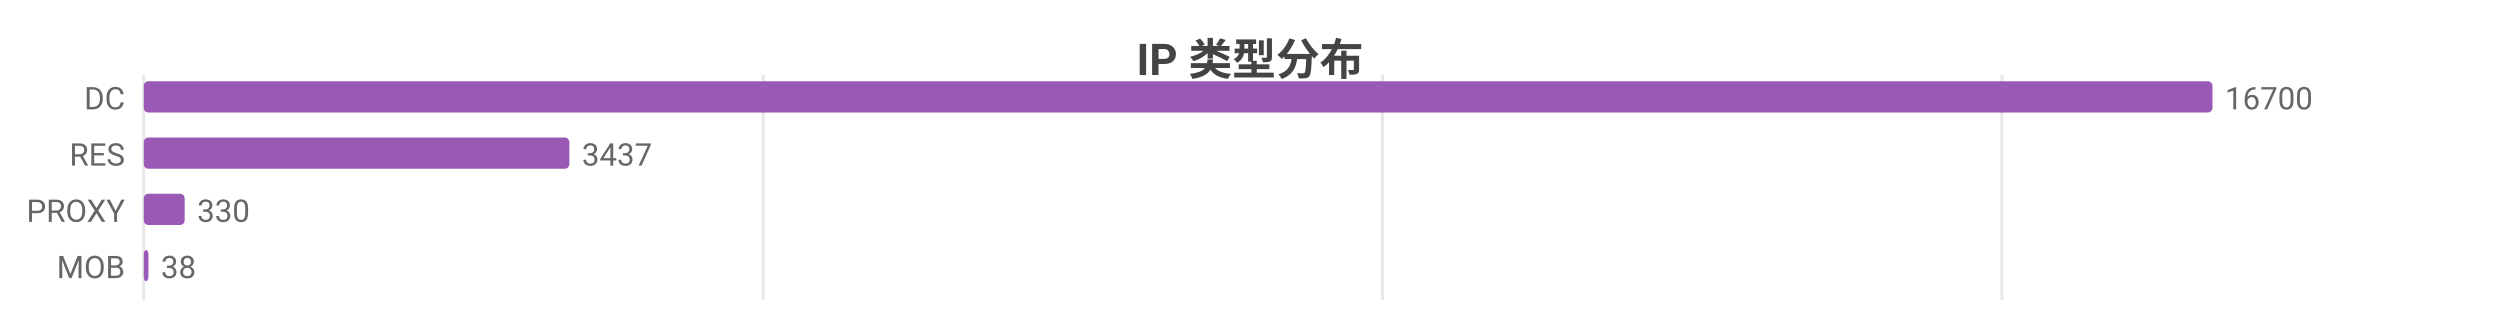
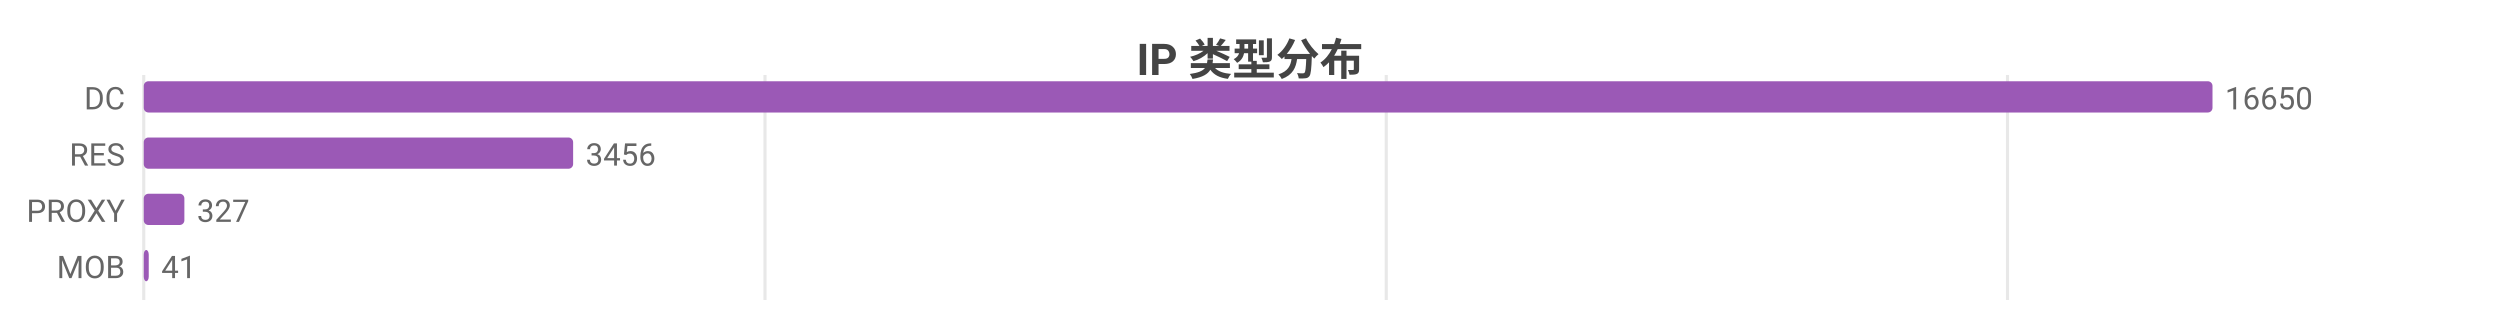
<svg xmlns="http://www.w3.org/2000/svg" width="800" height="104" viewBox="0 0 800 104">
  <rect width="800" height="104" fill="#ffffff" />
  <style>text{font-family:system-ui,-apple-system,'Segoe UI',Roboto,'PingFang SC','Microsoft YaHei','Noto Sans CJK SC',sans-serif}.g{stroke:#e8e8e8;stroke-width:1}.a{stroke:#999;stroke-width:1}.t{font-size:10px;fill:#666}.m{font-size:10px;text-anchor:middle;fill:#666}.e{font-size:10px;text-anchor:end;fill:#666}.l{font-size:11px;fill:#333}.tt{font-size:14px;font-weight:600;text-anchor:middle;fill:#444}.em{font-size:13px;text-anchor:middle;fill:#999}</style>
  <text class="tt" x="400.0" y="24">IP 类型分布</text>
  <line class="g" x1="46" y1="24" x2="46" y2="96" />
-   <line class="g" x1="244.2" y1="24" x2="244.2" y2="96" />
-   <line class="g" x1="442.4" y1="24" x2="442.4" y2="96" />
-   <line class="g" x1="640.6" y1="24" x2="640.6" y2="96" />
+   <line class="g" x1="244.8" y1="24" x2="244.8" y2="96" />
+   <line class="g" x1="443.6" y1="24" x2="443.6" y2="96" />
+   <line class="g" x1="642.4" y1="24" x2="642.4" y2="96" />
  <text class="e" x="40" y="35">DC</text>
  <rect x="46" y="26" width="662" height="10" fill="#9b59b6" rx="1.5" />
-   <text class="t" x="712" y="35">16700</text>
+   <text class="t" x="712" y="35">16650</text>
  <text class="e" x="40" y="53">RES</text>
-   <rect x="46" y="44" width="136.2" height="10" fill="#9b59b6" rx="1.5" />
-   <text class="t" x="186.2" y="53">3437</text>
+   <rect x="46" y="44" width="137.4" height="10" fill="#9b59b6" rx="1.5" />
+   <text class="t" x="187.4" y="53">3456</text>
  <text class="e" x="40" y="71">PROXY</text>
-   <rect x="46" y="62" width="13.1" height="10" fill="#9b59b6" rx="1.5" />
-   <text class="t" x="63.1" y="71">330</text>
+   <rect x="46" y="62" width="13.0" height="10" fill="#9b59b6" rx="1.5" />
+   <text class="t" x="63.0" y="71">327</text>
  <text class="e" x="40" y="89">MOB</text>
-   <rect x="46" y="80" width="1.5" height="10" fill="#9b59b6" rx="1.5" />
-   <text class="t" x="51.5" y="89">38</text>
+   <rect x="46" y="80" width="1.6" height="10" fill="#9b59b6" rx="1.5" />
+   <text class="t" x="51.6" y="89">41</text>
</svg>
